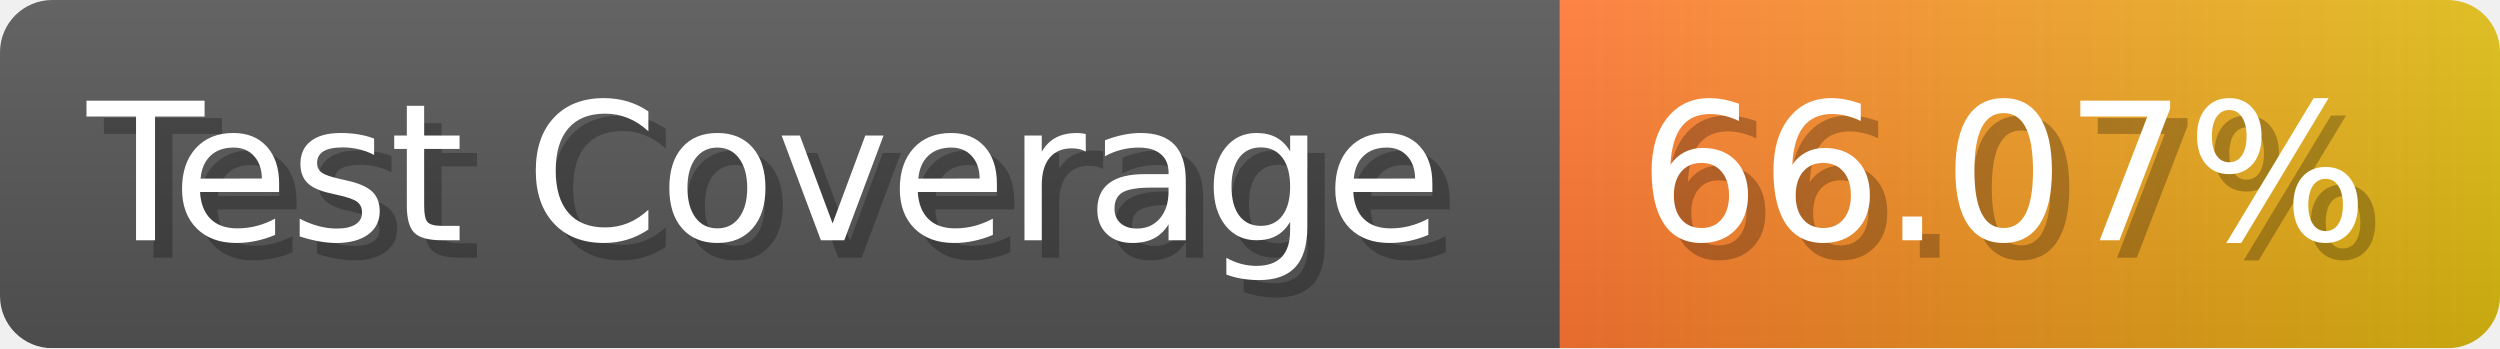
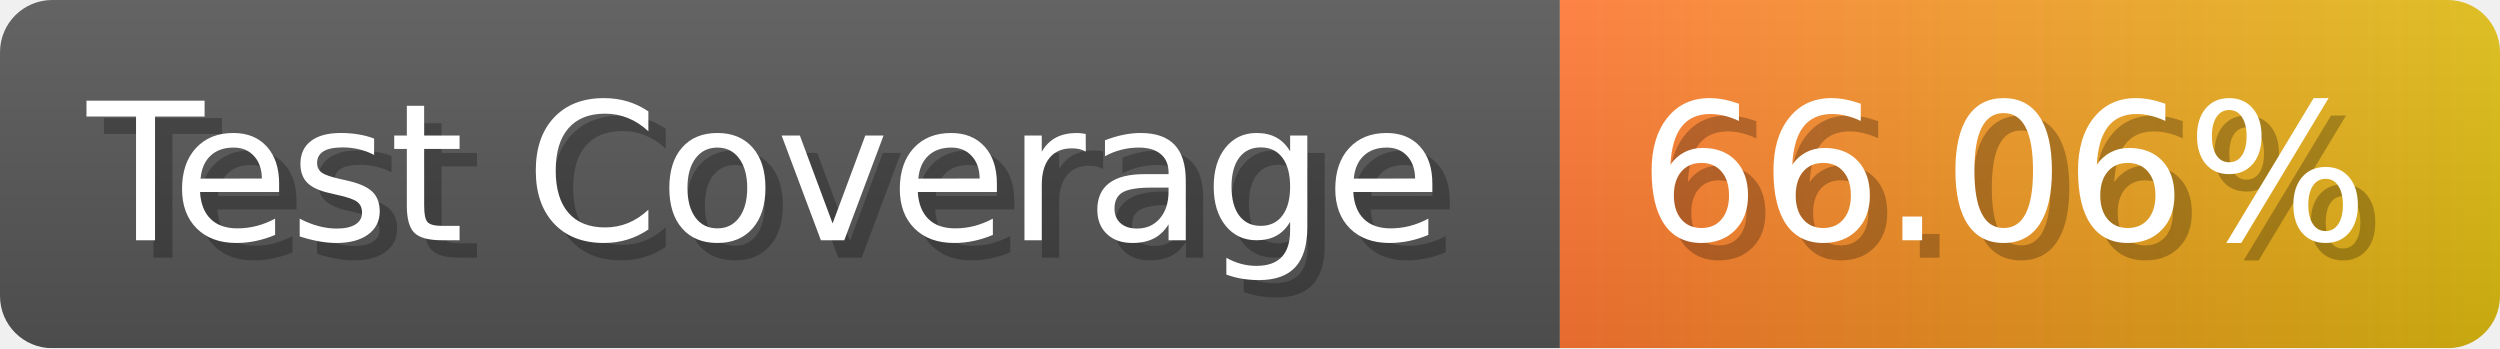
- <svg xmlns="http://www.w3.org/2000/svg" width="143.6" height="20" viewBox="0 0 1436 200" role="img" aria-label="Test Coverage: 66.07%">
+ <svg xmlns="http://www.w3.org/2000/svg" width="143.6" height="20" viewBox="0 0 1436 200" role="img" aria-label="Test Coverage: 66.06%">
  <linearGradient id="a" x2="0" y2="100%">
    <stop offset="0" stop-opacity=".1" stop-color="#EEE" />
    <stop offset="1" stop-opacity=".1" />
  </linearGradient>
  <mask id="m">
    <rect width="1436" height="200" rx="30" fill="#FFF" />
  </mask>
  <g mask="url(#m)">
    <rect width="896" height="200" fill="#555" />
    <rect width="540" height="200" fill="url(#x)" x="896" />
    <rect width="1436" height="200" fill="url(#a)" />
  </g>
  <g aria-hidden="true" fill="#fff" text-anchor="start" font-family="Verdana,DejaVu Sans,sans-serif" font-size="110">
    <text x="60" y="148" textLength="796" fill="#000" opacity="0.25">Test Coverage</text>
    <text x="50" y="138" textLength="796">Test Coverage</text>
-     <text x="951" y="148" textLength="440" fill="#000" opacity="0.25">66.07%</text>
-     <text x="941" y="138" textLength="440">66.07%</text>
+     <text x="951" y="148" textLength="440" fill="#000" opacity="0.25">66.06%</text>
+     <text x="941" y="138" textLength="440">66.06%</text>
  </g>
  <linearGradient id="x" x1="0%" y1="0%" x2="100%" y2="0%">
    <stop offset="0%" style="stop-color:#F73" />
    <stop offset="100%" style="stop-color:#DB1" />
  </linearGradient>
</svg>
